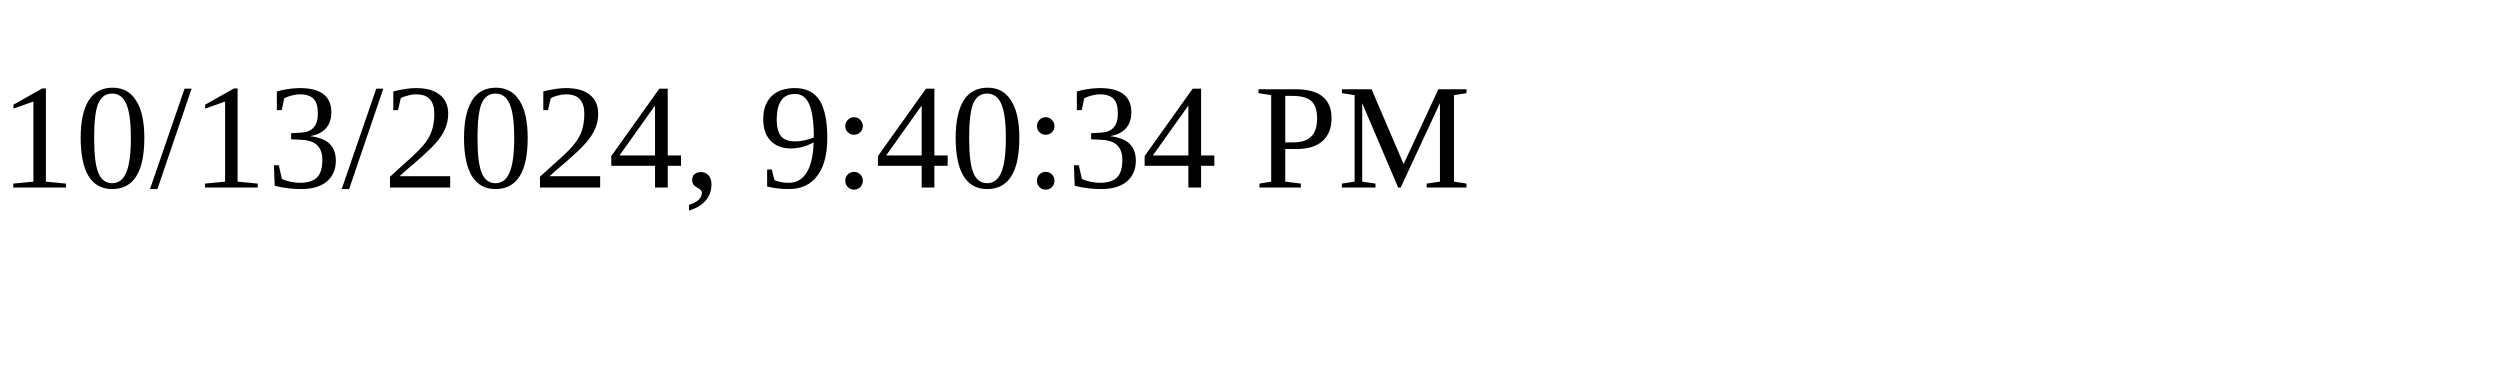
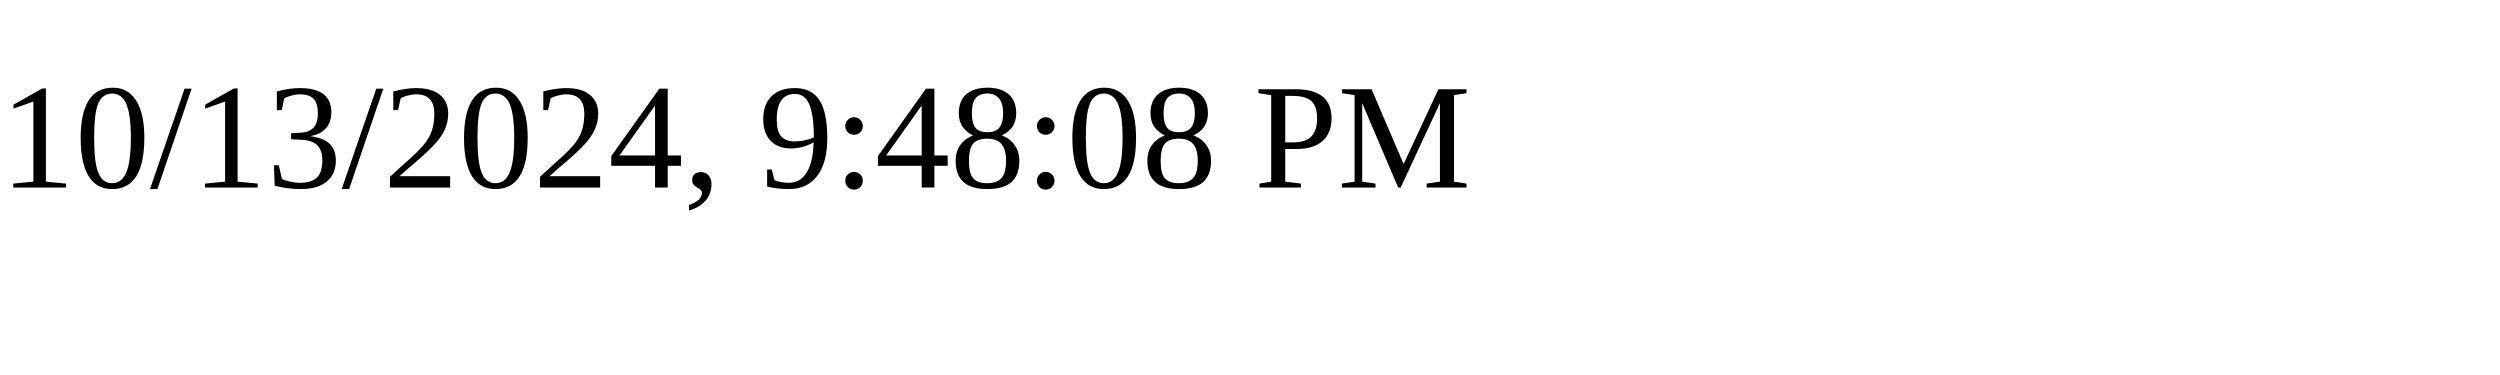
<svg xmlns="http://www.w3.org/2000/svg" height="30" width="200">
-   <text x="0" y="15">10/13/2024, 9:40:34 PM</text>
+   <text x="0" y="15">10/13/2024, 9:48:08 PM</text>
</svg>
